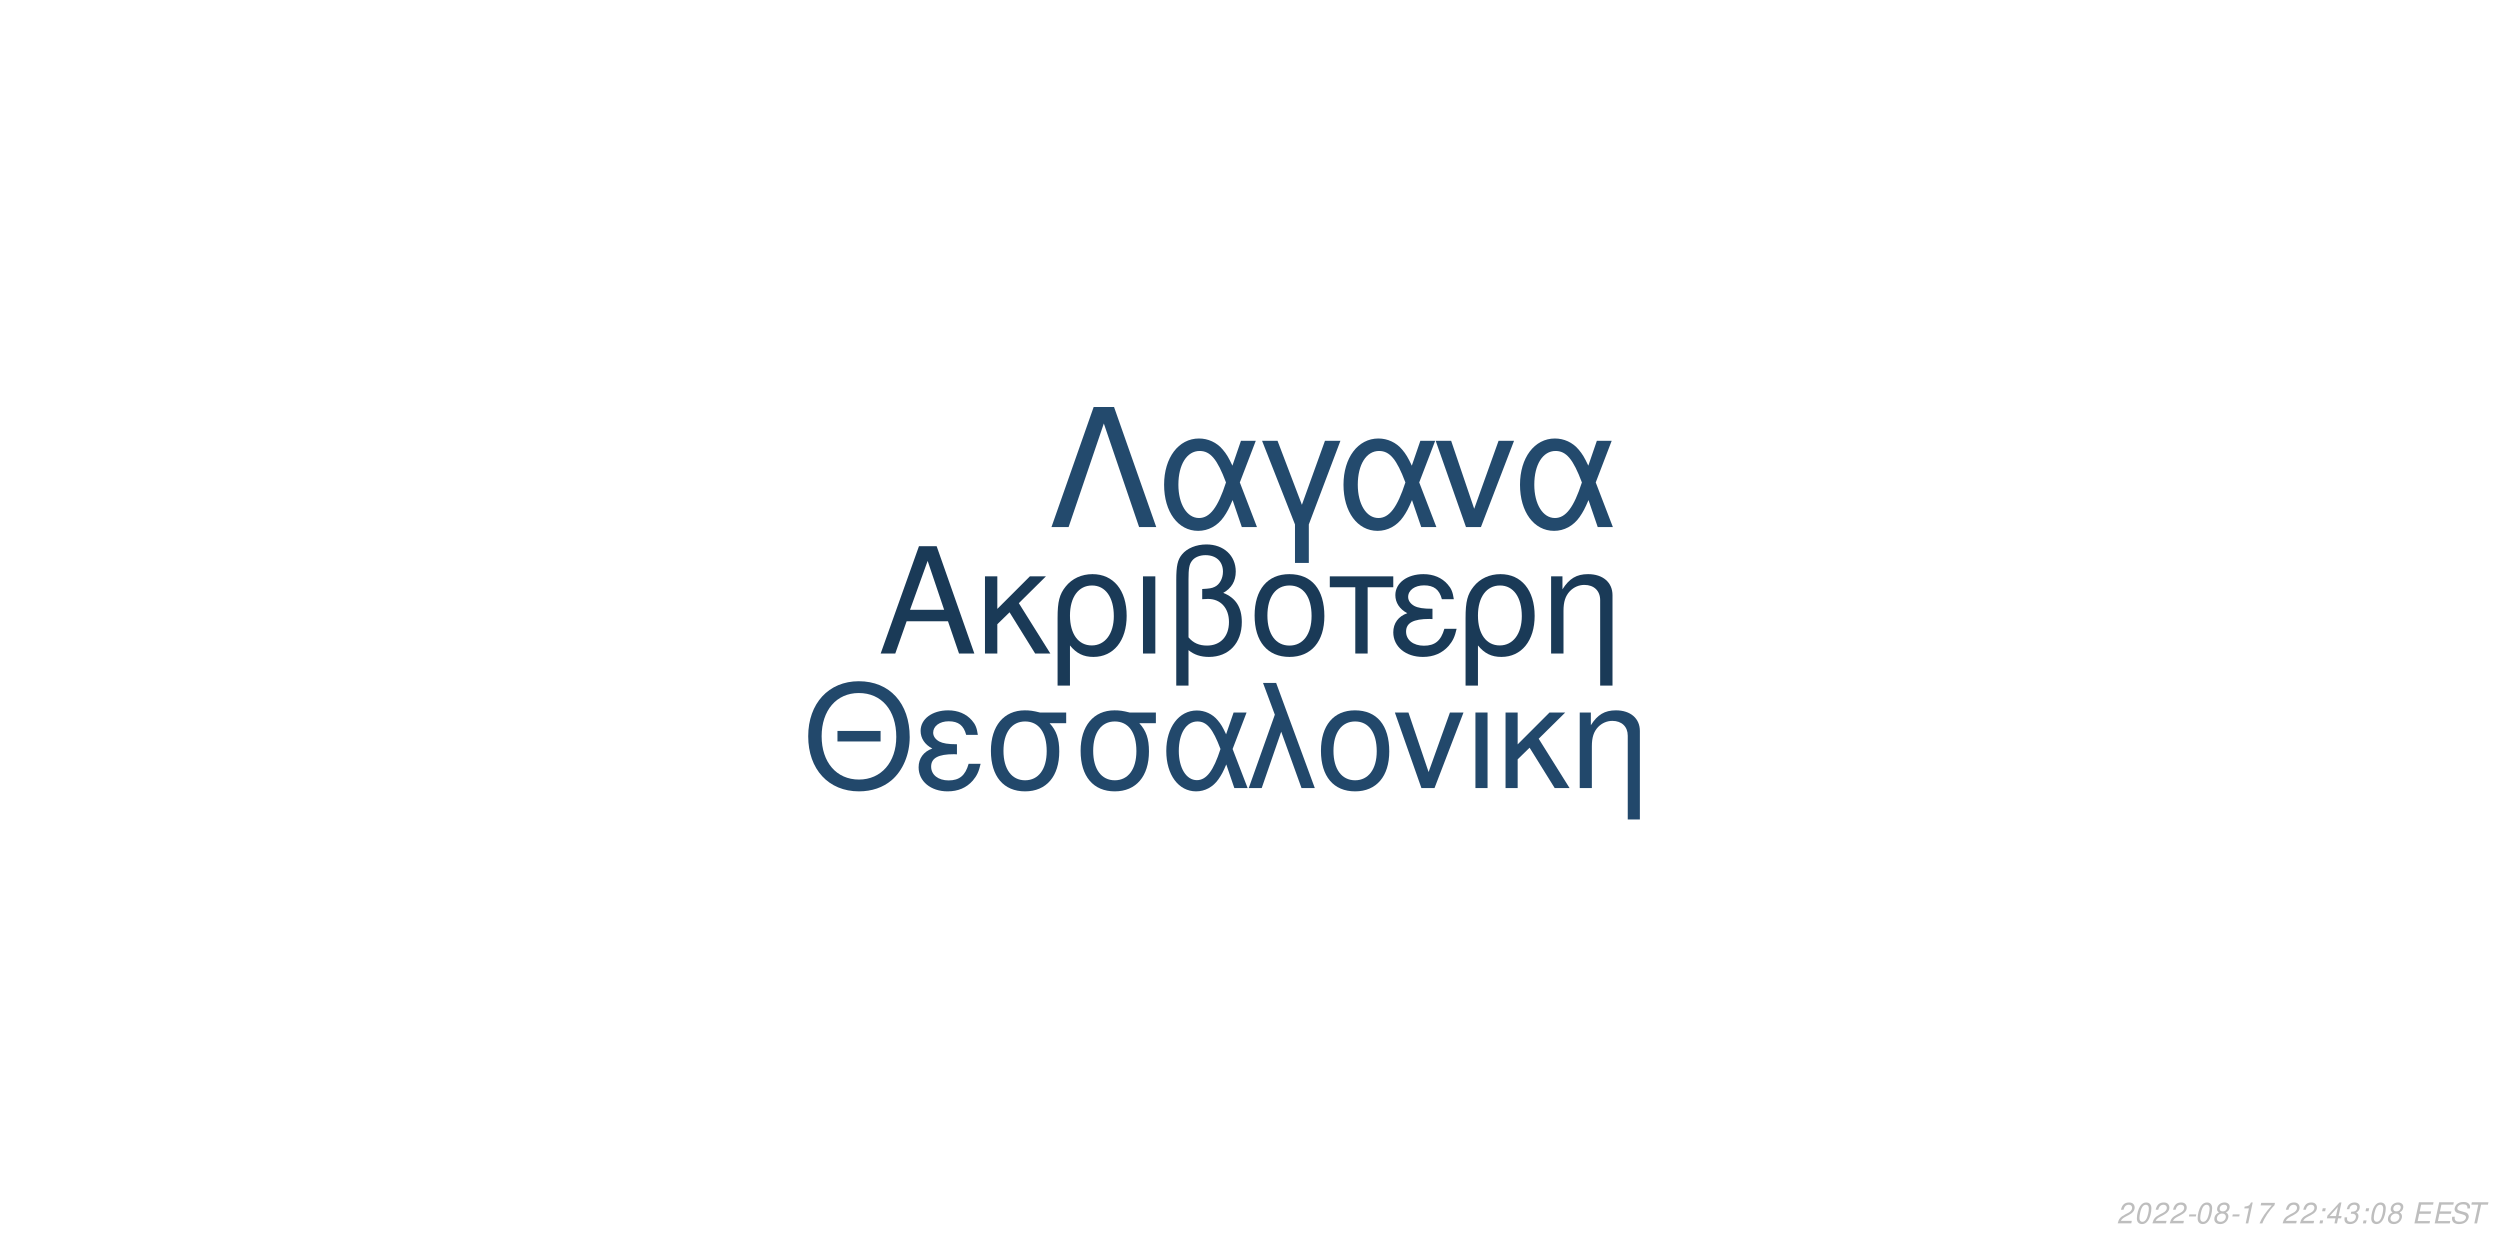
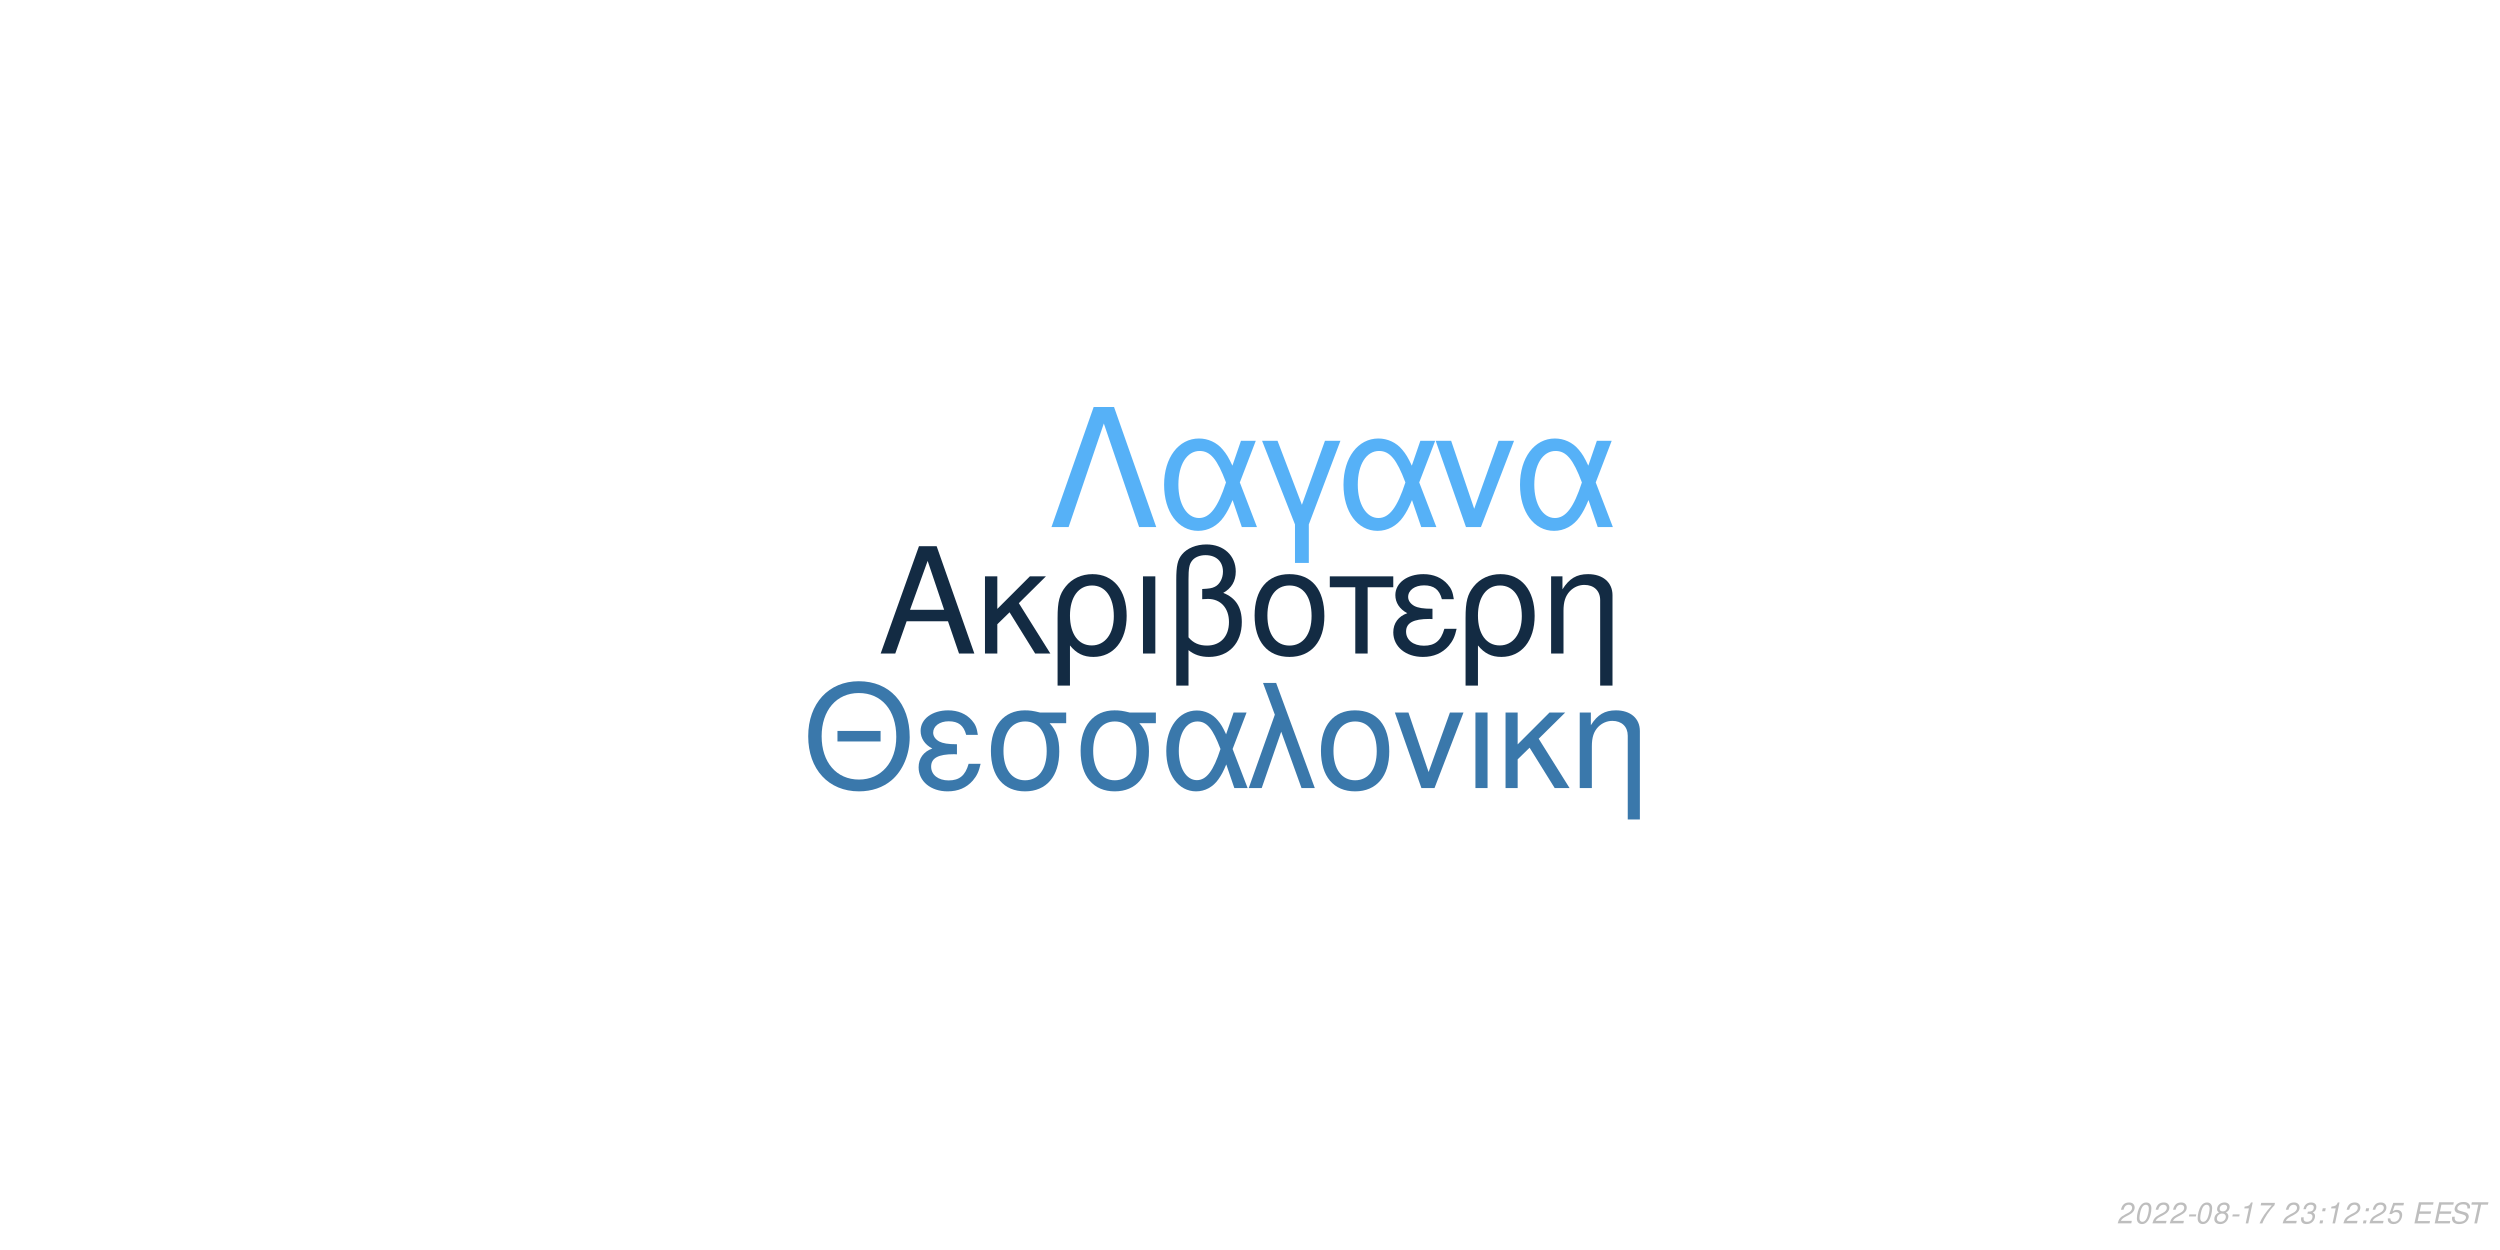
<svg xmlns="http://www.w3.org/2000/svg" xmlns:xlink="http://www.w3.org/1999/xlink" width="864pt" height="432pt" viewBox="0 0 864 432" version="1.1">
  <defs>
    <g>
      <symbol overflow="visible" id="glyph0-0">
        <path style="stroke:none;" d="" />
      </symbol>
      <symbol overflow="visible" id="glyph0-1">
        <path style="stroke:none;" d="M 24.125 -11.141 L 27.938 0 L 33.234 0 L 20.203 -37.094 L 14.094 -37.094 L 0.859 0 L 5.906 0 L 9.828 -11.141 Z M 22.797 -15.109 L 11 -15.109 L 17.094 -32.016 Z M 22.797 -15.109 " />
      </symbol>
      <symbol overflow="visible" id="glyph0-2">
        <path style="stroke:none;" d="M 7.172 -15.422 L 7.172 -26.672 L 2.906 -26.672 L 2.906 0 L 7.172 0 L 7.172 -10.125 L 11.406 -14.25 L 20.25 0 L 25.5 0 L 14.609 -17.406 L 23.969 -26.672 L 18.422 -26.672 Z M 7.172 -15.422 " />
      </symbol>
      <symbol overflow="visible" id="glyph0-3">
        <path style="stroke:none;" d="M 3 11.094 L 7.281 11.094 L 7.281 -2.797 C 9.516 -0.047 11.953 1.172 15.375 1.172 C 22.344 1.172 26.875 -4.422 26.875 -13.031 C 26.875 -21.891 22.297 -27.438 15.062 -27.438 C 11.297 -27.438 7.984 -25.906 5.797 -23.156 C 3.672 -20.516 3 -17.969 3 -12.359 Z M 14.906 -23.516 C 19.547 -23.516 22.438 -19.438 22.438 -12.922 C 22.438 -6.812 19.391 -2.797 14.812 -2.797 C 10.172 -2.797 7.281 -6.766 7.281 -13.125 C 7.281 -19.484 10.234 -23.516 14.906 -23.516 Z M 14.906 -23.516 " />
      </symbol>
      <symbol overflow="visible" id="glyph0-4">
        <path style="stroke:none;" d="M 3.516 0 L 7.781 0 L 7.781 -26.672 L 3.516 -26.672 Z M 3.516 0 " />
      </symbol>
      <symbol overflow="visible" id="glyph0-5">
        <path style="stroke:none;" d="M 4.016 11.094 L 8.25 11.094 L 8.25 -1.172 C 10.172 0.406 12.422 1.172 15.312 1.172 C 22.188 1.172 26.672 -3.609 26.672 -10.891 C 26.672 -15.984 24.578 -19.234 20.25 -20.969 C 23.109 -22.547 24.578 -25.031 24.578 -28.344 C 24.578 -33.844 20.406 -37.703 14.453 -37.703 C 10.938 -37.703 7.734 -36.391 6 -34.25 C 4.484 -32.422 4.016 -30.328 4.016 -25.391 Z M 8.25 -25.656 C 8.25 -29.359 8.5 -30.844 9.469 -32.062 C 10.375 -33.281 12.156 -34 14.094 -34 C 17.812 -34 20.156 -31.812 20.156 -28.297 C 20.156 -25.953 18.984 -23.812 17.297 -23.047 C 16.281 -22.547 15.469 -22.438 12.984 -22.297 L 12.984 -18.781 C 13.734 -18.828 14.344 -18.875 14.969 -18.875 C 19.344 -18.875 22.234 -15.719 22.234 -10.891 C 22.234 -5.906 19.281 -2.75 14.656 -2.75 C 11.953 -2.75 9.922 -3.609 8.25 -5.594 Z M 8.25 -25.656 " />
      </symbol>
      <symbol overflow="visible" id="glyph0-6">
        <path style="stroke:none;" d="M 14.094 -27.438 C 6.562 -27.438 2.094 -22.094 2.094 -13.125 C 2.094 -4.125 6.562 1.172 14.141 1.172 C 21.672 1.172 26.203 -4.172 26.203 -12.922 C 26.203 -22.188 21.828 -27.438 14.094 -27.438 Z M 14.141 -23.516 C 18.938 -23.516 21.781 -19.594 21.781 -12.984 C 21.781 -6.672 18.828 -2.75 14.141 -2.75 C 9.422 -2.75 6.516 -6.672 6.516 -13.125 C 6.516 -19.594 9.422 -23.516 14.141 -23.516 Z M 14.141 -23.516 " />
      </symbol>
      <symbol overflow="visible" id="glyph0-7">
        <path style="stroke:none;" d="M 7.891 0 L 12.156 0 L 12.156 -22.906 L 21.016 -22.906 L 21.016 -26.672 L -0.922 -26.672 L -0.922 -22.906 L 7.891 -22.906 Z M 7.891 0 " />
      </symbol>
      <symbol overflow="visible" id="glyph0-8">
        <path style="stroke:none;" d="M 14.562 -15.469 C 11.344 -15.469 9.562 -15.781 8.297 -16.438 C 6.922 -17.203 6.156 -18.328 6.156 -19.547 C 6.156 -21.891 8.453 -23.562 11.656 -23.562 C 15.062 -23.562 16.953 -22.094 17.812 -18.781 L 21.938 -18.781 C 21.578 -21.266 21.062 -22.5 19.797 -23.922 C 17.812 -26.203 14.906 -27.438 11.453 -27.438 C 5.797 -27.438 1.734 -24.375 1.734 -20.203 C 1.734 -17.609 3.156 -15.375 5.859 -13.938 C 2.797 -12.875 1.016 -10.484 1.016 -7.328 C 1.016 -2.391 5.297 1.172 11.25 1.172 C 14.969 1.172 17.906 -0.109 20.156 -2.641 C 21.578 -4.328 22.297 -5.797 22.906 -8.547 L 18.672 -8.547 C 17.5 -4.422 15.422 -2.703 11.609 -2.703 C 7.938 -2.703 5.438 -4.688 5.438 -7.578 C 5.438 -10.578 7.938 -11.953 13.484 -11.953 C 13.641 -11.953 14.094 -11.953 14.562 -11.906 Z M 14.562 -15.469 " />
      </symbol>
      <symbol overflow="visible" id="glyph0-9">
        <path style="stroke:none;" d="M 3.562 -26.672 L 3.562 0 L 7.844 0 L 7.844 -14.703 C 7.844 -17.906 8.5 -19.891 10.031 -21.531 C 11.406 -22.953 13.188 -23.719 15.062 -23.719 C 18.375 -23.719 20.516 -21.672 20.516 -18.469 L 20.516 11.094 L 24.781 11.094 L 24.781 -20.156 C 24.781 -24.578 21.469 -27.438 16.328 -27.438 C 12.359 -27.438 9.828 -25.906 7.484 -22.188 L 7.484 -26.672 Z M 3.562 -26.672 " />
      </symbol>
      <symbol overflow="visible" id="glyph1-0">
        <path style="stroke:none;" d="" />
      </symbol>
      <symbol overflow="visible" id="glyph1-1">
        <path style="stroke:none;" d="M 26.859 -19.734 L 11.953 -19.734 L 11.953 -16.094 L 26.859 -16.094 Z M 19.328 -36.922 C 8.922 -36.922 1.844 -29.25 1.844 -17.891 C 1.844 -6.484 8.875 1.141 19.391 1.141 C 23.812 1.141 27.703 -0.203 30.641 -2.688 C 34.578 -6.031 36.922 -11.656 36.922 -17.594 C 36.922 -29.297 30 -36.922 19.328 -36.922 Z M 19.328 -32.844 C 27.203 -32.844 32.281 -26.906 32.281 -17.688 C 32.281 -8.922 27.062 -2.938 19.391 -2.938 C 11.609 -2.938 6.484 -8.922 6.484 -17.891 C 6.484 -26.859 11.609 -32.844 19.328 -32.844 Z M 19.328 -32.844 " />
      </symbol>
      <symbol overflow="visible" id="glyph1-2">
        <path style="stroke:none;" d="M 14.25 -15.141 C 11.109 -15.141 9.375 -15.453 8.125 -16.094 C 6.781 -16.844 6.031 -17.938 6.031 -19.141 C 6.031 -21.422 8.266 -23.078 11.406 -23.078 C 14.75 -23.078 16.594 -21.625 17.438 -18.391 L 21.469 -18.391 C 21.125 -20.828 20.625 -22.031 19.391 -23.422 C 17.438 -25.656 14.594 -26.859 11.219 -26.859 C 5.688 -26.859 1.688 -23.875 1.688 -19.781 C 1.688 -17.234 3.094 -15.047 5.734 -13.656 C 2.734 -12.609 1 -10.266 1 -7.172 C 1 -2.344 5.188 1.141 11.016 1.141 C 14.656 1.141 17.547 -0.094 19.734 -2.594 C 21.125 -4.234 21.828 -5.688 22.422 -8.375 L 18.281 -8.375 C 17.141 -4.328 15.094 -2.641 11.359 -2.641 C 7.766 -2.641 5.328 -4.578 5.328 -7.422 C 5.328 -10.359 7.766 -11.703 13.203 -11.703 C 13.359 -11.703 13.797 -11.703 14.25 -11.656 Z M 14.25 -15.141 " />
      </symbol>
      <symbol overflow="visible" id="glyph1-3">
        <path style="stroke:none;" d="M 29 -26.109 L 19.938 -26.109 C 17.594 -26.703 16.438 -26.859 14.703 -26.859 C 7.469 -26.859 2.984 -21.469 2.984 -12.859 C 2.984 -4.031 7.375 1.141 14.797 1.141 C 22.172 1.141 26.609 -4.078 26.609 -12.656 C 26.609 -17.047 25.656 -19.828 23.266 -22.422 L 29 -22.422 Z M 14.797 -23.016 C 19.531 -23.016 22.266 -19.234 22.266 -12.75 C 22.266 -6.531 19.438 -2.688 14.797 -2.688 C 10.172 -2.688 7.328 -6.531 7.328 -12.859 C 7.328 -19.188 10.172 -23.016 14.797 -23.016 Z M 14.797 -23.016 " />
      </symbol>
      <symbol overflow="visible" id="glyph1-4">
        <path style="stroke:none;" d="M 29.344 -26.109 L 24.859 -26.109 L 22.266 -18.578 C 21.125 -21.031 20.484 -22.125 19.328 -23.469 C 17.547 -25.609 14.906 -26.812 12.156 -26.812 C 5.984 -26.812 1.594 -20.984 1.594 -12.812 C 1.594 -4.578 5.828 1.141 11.906 1.141 C 14.953 1.141 17.734 -0.344 19.625 -3.047 C 20.672 -4.531 21.281 -5.688 22.328 -8.172 L 25.109 0 L 29.703 0 L 24.516 -13.5 Z M 20.328 -13.5 C 17.891 -5.922 15.453 -2.734 12.156 -2.734 C 8.516 -2.734 5.922 -6.922 5.922 -12.812 C 5.922 -18.938 8.516 -23.016 12.359 -23.016 C 15.594 -23.016 17.688 -20.531 20.328 -13.5 Z M 20.328 -13.5 " />
      </symbol>
      <symbol overflow="visible" id="glyph1-5">
        <path style="stroke:none;" d="M 1.094 0 L 5.578 0 L 12.312 -19.484 L 19.328 0 L 23.922 0 L 10.562 -36.328 L 6.031 -36.328 L 10.109 -25.359 Z M 1.094 0 " />
      </symbol>
      <symbol overflow="visible" id="glyph1-6">
        <path style="stroke:none;" d="M 13.797 -26.859 C 6.422 -26.859 2.047 -21.625 2.047 -12.859 C 2.047 -4.031 6.422 1.141 13.859 1.141 C 21.234 1.141 25.656 -4.078 25.656 -12.656 C 25.656 -21.719 21.375 -26.859 13.797 -26.859 Z M 13.859 -23.016 C 18.531 -23.016 21.328 -19.188 21.328 -12.703 C 21.328 -6.531 18.438 -2.688 13.859 -2.688 C 9.219 -2.688 6.375 -6.531 6.375 -12.859 C 6.375 -19.188 9.219 -23.016 13.859 -23.016 Z M 13.859 -23.016 " />
      </symbol>
      <symbol overflow="visible" id="glyph1-7">
        <path style="stroke:none;" d="M 14.297 0 L 24.312 -26.109 L 19.625 -26.109 L 12.25 -5.531 L 5.281 -26.109 L 0.594 -26.109 L 9.766 0 Z M 14.297 0 " />
      </symbol>
      <symbol overflow="visible" id="glyph1-8">
        <path style="stroke:none;" d="M 3.438 0 L 7.625 0 L 7.625 -26.109 L 3.438 -26.109 Z M 3.438 0 " />
      </symbol>
      <symbol overflow="visible" id="glyph1-9">
        <path style="stroke:none;" d="M 7.031 -15.094 L 7.031 -26.109 L 2.844 -26.109 L 2.844 0 L 7.031 0 L 7.031 -9.922 L 11.156 -13.953 L 19.828 0 L 24.969 0 L 14.297 -17.047 L 23.469 -26.109 L 18.031 -26.109 Z M 7.031 -15.094 " />
      </symbol>
      <symbol overflow="visible" id="glyph1-10">
        <path style="stroke:none;" d="M 3.484 -26.109 L 3.484 0 L 7.672 0 L 7.672 -14.406 C 7.672 -17.547 8.328 -19.484 9.812 -21.078 C 11.156 -22.469 12.906 -23.219 14.75 -23.219 C 17.984 -23.219 20.078 -21.234 20.078 -18.094 L 20.078 10.859 L 24.266 10.859 L 24.266 -19.734 C 24.266 -24.062 21.031 -26.859 16 -26.859 C 12.109 -26.859 9.609 -25.359 7.328 -21.719 L 7.328 -26.109 Z M 3.484 -26.109 " />
      </symbol>
      <symbol overflow="visible" id="glyph2-0">
        <path style="stroke:none;" d="" />
      </symbol>
      <symbol overflow="visible" id="glyph2-1">
        <path style="stroke:none;" d="M 22.531 -41.484 L 15.484 -41.484 L 0.906 0 L 6.828 0 L 19 -35.797 L 31.188 0 L 37.109 0 Z M 22.531 -41.484 " />
      </symbol>
      <symbol overflow="visible" id="glyph2-2">
        <path style="stroke:none;" d="M 33.516 -29.812 L 28.391 -29.812 L 25.438 -21.219 C 24.125 -24.016 23.391 -25.266 22.078 -26.797 C 20.031 -29.25 17.016 -30.609 13.891 -30.609 C 6.828 -30.609 1.828 -23.953 1.828 -14.625 C 1.828 -5.234 6.656 1.312 13.594 1.312 C 17.078 1.312 20.266 -0.391 22.422 -3.469 C 23.609 -5.172 24.297 -6.484 25.5 -9.328 L 28.688 0 L 33.922 0 L 28 -15.422 Z M 23.219 -15.422 C 20.422 -6.766 17.641 -3.125 13.891 -3.125 C 9.734 -3.125 6.766 -7.906 6.766 -14.625 C 6.766 -21.625 9.734 -26.297 14.109 -26.297 C 17.812 -26.297 20.203 -23.453 23.219 -15.422 Z M 23.219 -15.422 " />
      </symbol>
      <symbol overflow="visible" id="glyph2-3">
        <path style="stroke:none;" d="M 12.062 12.406 L 16.844 12.406 L 16.844 -0.906 L 27.766 -29.812 L 22.422 -29.812 L 14.453 -7.688 L 6.031 -29.812 L 0.688 -29.812 L 12.062 -0.906 Z M 12.062 12.406 " />
      </symbol>
      <symbol overflow="visible" id="glyph2-4">
        <path style="stroke:none;" d="M 16.328 0 L 27.766 -29.812 L 22.422 -29.812 L 14 -6.312 L 6.031 -29.812 L 0.688 -29.812 L 11.156 0 Z M 16.328 0 " />
      </symbol>
      <symbol overflow="visible" id="glyph3-0">
        <path style="stroke:none;" d="" />
      </symbol>
      <symbol overflow="visible" id="glyph3-1">
        <path style="stroke:none;" d="M 5.234 -0.875 L 1.469 -0.875 C 1.641 -1.375 2.203 -1.891 3.109 -2.344 L 4.234 -2.938 C 5.562 -3.625 6.219 -4.469 6.219 -5.484 C 6.219 -5.938 6.062 -6.359 5.797 -6.656 C 5.469 -7.047 4.984 -7.234 4.312 -7.234 C 2.766 -7.234 1.891 -6.453 1.484 -4.734 L 2.375 -4.734 C 2.484 -5.188 2.609 -5.484 2.797 -5.75 C 3.094 -6.203 3.609 -6.453 4.188 -6.453 C 4.891 -6.453 5.344 -6.031 5.344 -5.375 C 5.344 -4.703 4.859 -4.094 4.016 -3.656 L 2.984 -3.125 C 1.234 -2.188 0.797 -1.656 0.344 -0.016 L 5.047 -0.016 Z M 5.234 -0.875 " />
      </symbol>
      <symbol overflow="visible" id="glyph3-2">
        <path style="stroke:none;" d="M 4.203 -7.234 C 3.375 -7.234 2.688 -6.812 2.125 -5.984 C 1.484 -5.047 0.984 -3.188 0.984 -1.734 C 0.984 -1.109 1.172 -0.562 1.484 -0.266 C 1.797 0.047 2.281 0.234 2.766 0.234 C 3.625 0.234 4.281 -0.156 4.859 -1.016 C 5.516 -1.953 6 -3.797 6 -5.266 C 6 -6.5 5.328 -7.234 4.203 -7.234 Z M 4.094 -6.453 C 4.734 -6.453 5.125 -5.984 5.125 -5.156 C 5.125 -4.203 4.781 -2.625 4.406 -1.812 C 3.984 -0.938 3.516 -0.547 2.875 -0.547 C 2.25 -0.547 1.875 -1.031 1.875 -1.828 C 1.875 -2.797 2.203 -4.344 2.594 -5.203 C 2.984 -6.047 3.453 -6.453 4.094 -6.453 Z M 4.094 -6.453 " />
      </symbol>
      <symbol overflow="visible" id="glyph3-3">
        <path style="stroke:none;" d="M 3.516 -3.125 L 1.125 -3.125 L 0.969 -2.406 L 3.359 -2.406 Z M 3.516 -3.125 " />
      </symbol>
      <symbol overflow="visible" id="glyph3-4">
        <path style="stroke:none;" d="M 4.766 -3.797 C 5.078 -3.969 5.234 -4.078 5.438 -4.234 C 5.812 -4.594 6.062 -5.172 6.062 -5.734 C 6.062 -6.625 5.344 -7.234 4.266 -7.234 C 2.812 -7.234 1.703 -6.219 1.703 -4.875 C 1.703 -4.406 1.875 -4.125 2.359 -3.812 C 1.297 -3.312 0.75 -2.516 0.75 -1.469 C 0.75 -0.438 1.547 0.234 2.812 0.234 C 3.656 0.234 4.359 -0.094 4.938 -0.734 C 5.359 -1.234 5.609 -1.859 5.609 -2.438 C 5.609 -3.047 5.312 -3.516 4.766 -3.797 Z M 4.109 -6.453 C 4.797 -6.453 5.188 -6.125 5.188 -5.578 C 5.188 -5.266 5.062 -4.922 4.859 -4.672 C 4.562 -4.312 4.188 -4.156 3.656 -4.156 C 2.984 -4.156 2.594 -4.453 2.594 -4.984 C 2.594 -5.859 3.203 -6.453 4.109 -6.453 Z M 3.453 -3.406 C 4.234 -3.406 4.734 -2.984 4.734 -2.312 C 4.734 -1.312 3.922 -0.547 2.875 -0.547 C 2.125 -0.547 1.625 -0.969 1.625 -1.625 C 1.625 -2.609 2.438 -3.406 3.453 -3.406 Z M 3.453 -3.406 " />
      </symbol>
      <symbol overflow="visible" id="glyph3-5">
        <path style="stroke:none;" d="M 3.703 -5.188 L 2.594 0 L 3.469 0 L 5.016 -7.234 L 4.438 -7.234 C 3.906 -6.156 3.688 -6.016 2.234 -5.812 L 2.109 -5.188 Z M 3.703 -5.188 " />
      </symbol>
      <symbol overflow="visible" id="glyph3-6">
        <path style="stroke:none;" d="M 6.703 -7.094 L 1.953 -7.094 L 1.766 -6.219 L 5.594 -6.219 C 3.344 -3.688 2.266 -2.109 1.375 0 L 2.344 0 C 3.031 -1.906 4.828 -4.594 6.547 -6.281 Z M 6.703 -7.094 " />
      </symbol>
      <symbol overflow="visible" id="glyph3-7">
        <path style="stroke:none;" d="" />
      </symbol>
      <symbol overflow="visible" id="glyph3-8">
+         <path style="stroke:none;" d="M 2.922 -3.312 C 3.125 -3.344 3.234 -3.344 3.375 -3.344 C 4.203 -3.344 4.688 -3 4.688 -2.406 C 4.688 -1.312 3.906 -0.547 2.781 -0.547 C 2.047 -0.547 1.594 -0.938 1.594 -1.562 C 1.594 -1.719 1.609 -1.844 1.656 -2.094 L 0.766 -2.094 C 0.734 -1.797 0.719 -1.641 0.719 -1.469 C 0.719 -0.375 1.406 0.234 2.641 0.234 C 3.547 0.234 4.297 -0.078 4.812 -0.656 C 5.266 -1.156 5.562 -1.875 5.562 -2.547 C 5.562 -3.125 5.344 -3.453 4.797 -3.734 C 5.641 -4.234 6.016 -4.844 6.016 -5.734 C 6.016 -6.656 5.312 -7.234 4.203 -7.234 C 3.375 -7.234 2.672 -6.938 2.188 -6.375 C 1.891 -6.031 1.703 -5.641 1.516 -4.906 L 2.391 -4.906 C 2.5 -5.359 2.594 -5.594 2.734 -5.812 C 3.047 -6.234 3.516 -6.453 4.078 -6.453 C 4.734 -6.453 5.141 -6.125 5.141 -5.578 C 5.141 -5.188 5.016 -4.797 4.797 -4.547 C 4.516 -4.234 4 -4.062 3.266 -4.062 L 3.078 -4.062 Z M 2.922 -3.312 " />
+       </symbol>
+       <symbol overflow="visible" id="glyph3-9">
        <path style="stroke:none;" d="M 2.359 -1.031 L 1.312 -1.031 L 1.094 0 L 2.141 0 Z M 3.266 -5.234 L 2.219 -5.234 L 2 -4.203 L 3.047 -4.203 Z M 3.266 -5.234 " />
      </symbol>
-       <symbol overflow="visible" id="glyph3-9">
-         <path style="stroke:none;" d="M 3.625 -1.75 L 3.266 0 L 4.141 0 L 4.516 -1.75 L 5.562 -1.75 L 5.734 -2.531 L 4.688 -2.531 L 5.688 -7.234 L 5.016 -7.234 L 0.844 -2.672 L 0.641 -1.75 Z M 3.797 -2.531 L 1.594 -2.531 L 4.469 -5.703 Z M 3.797 -2.531 " />
-       </symbol>
      <symbol overflow="visible" id="glyph3-10">
-         <path style="stroke:none;" d="M 2.922 -3.312 C 3.125 -3.344 3.234 -3.344 3.375 -3.344 C 4.203 -3.344 4.688 -3 4.688 -2.406 C 4.688 -1.312 3.906 -0.547 2.781 -0.547 C 2.047 -0.547 1.594 -0.938 1.594 -1.562 C 1.594 -1.719 1.609 -1.844 1.656 -2.094 L 0.766 -2.094 C 0.734 -1.797 0.719 -1.641 0.719 -1.469 C 0.719 -0.375 1.406 0.234 2.641 0.234 C 3.547 0.234 4.297 -0.078 4.812 -0.656 C 5.266 -1.156 5.562 -1.875 5.562 -2.547 C 5.562 -3.125 5.344 -3.453 4.797 -3.734 C 5.641 -4.234 6.016 -4.844 6.016 -5.734 C 6.016 -6.656 5.312 -7.234 4.203 -7.234 C 3.375 -7.234 2.672 -6.938 2.188 -6.375 C 1.891 -6.031 1.703 -5.641 1.516 -4.906 L 2.391 -4.906 C 2.5 -5.359 2.594 -5.594 2.734 -5.812 C 3.047 -6.234 3.516 -6.453 4.078 -6.453 C 4.734 -6.453 5.141 -6.125 5.141 -5.578 C 5.141 -5.188 5.016 -4.797 4.797 -4.547 C 4.516 -4.234 4 -4.062 3.266 -4.062 L 3.078 -4.062 Z M 2.922 -3.312 " />
+         <path style="stroke:none;" d="M 6.297 -7.094 L 2.594 -7.094 L 1.234 -3.234 L 2.047 -3.234 C 2.656 -3.766 2.938 -3.906 3.531 -3.906 C 4.328 -3.906 4.797 -3.453 4.797 -2.688 C 4.797 -1.438 3.969 -0.547 2.828 -0.547 C 2.031 -0.547 1.609 -0.938 1.578 -1.734 L 0.703 -1.734 L 0.703 -1.516 C 0.703 -0.938 0.844 -0.547 1.188 -0.266 C 1.562 0.062 2.078 0.234 2.703 0.234 C 3.656 0.234 4.391 -0.156 4.984 -0.922 C 5.422 -1.5 5.672 -2.234 5.672 -2.953 C 5.672 -4 4.938 -4.672 3.812 -4.672 C 3.328 -4.672 2.906 -4.547 2.406 -4.234 L 3.109 -6.219 L 6.109 -6.219 Z M 6.297 -7.094 " />
      </symbol>
      <symbol overflow="visible" id="glyph3-11">
        <path style="stroke:none;" d="M 2.547 -3.312 L 6.5 -3.312 L 6.688 -4.141 L 2.719 -4.141 L 3.219 -6.469 L 7.344 -6.469 L 7.516 -7.297 L 2.453 -7.297 L 0.906 0 L 6.125 0 L 6.297 -0.812 L 2.016 -0.812 Z M 2.547 -3.312 " />
      </symbol>
      <symbol overflow="visible" id="glyph3-12">
        <path style="stroke:none;" d="M 7.062 -5.156 C 7.125 -5.438 7.141 -5.562 7.141 -5.703 C 7.141 -6.156 6.938 -6.594 6.594 -6.891 C 6.188 -7.25 5.656 -7.406 4.875 -7.406 C 3.844 -7.406 3.047 -7.125 2.5 -6.562 C 2.094 -6.141 1.781 -5.438 1.781 -4.922 C 1.781 -4.297 2.219 -3.766 2.891 -3.562 L 4.594 -3.094 C 5.406 -2.859 5.734 -2.578 5.734 -2.094 C 5.734 -1.781 5.547 -1.406 5.266 -1.141 C 4.844 -0.766 4.266 -0.578 3.453 -0.578 C 2.328 -0.578 1.812 -0.984 1.812 -1.906 C 1.812 -2.047 1.812 -2.125 1.844 -2.312 L 0.984 -2.312 C 0.906 -2.062 0.891 -1.906 0.891 -1.688 C 0.891 -0.484 1.797 0.234 3.297 0.234 C 4.359 0.234 5.234 -0.062 5.812 -0.609 C 6.344 -1.078 6.688 -1.797 6.688 -2.375 C 6.688 -2.641 6.609 -2.906 6.453 -3.156 C 6.234 -3.5 5.938 -3.703 5.469 -3.828 L 3.75 -4.312 C 2.984 -4.547 2.734 -4.734 2.734 -5.188 C 2.734 -5.547 2.875 -5.844 3.188 -6.109 C 3.547 -6.438 4.031 -6.594 4.703 -6.594 C 5.266 -6.594 5.688 -6.484 5.906 -6.297 C 6.094 -6.125 6.219 -5.797 6.219 -5.516 C 6.219 -5.422 6.203 -5.344 6.188 -5.156 Z M 7.062 -5.156 " />
      </symbol>
      <symbol overflow="visible" id="glyph3-13">
        <path style="stroke:none;" d="M 4.938 -6.469 L 7.312 -6.469 L 7.484 -7.297 L 1.75 -7.297 L 1.578 -6.469 L 3.984 -6.469 L 2.609 0 L 3.547 0 Z M 4.938 -6.469 " />
      </symbol>
    </g>
  </defs>
  <g id="surface1">
    <rect x="0" y="0" width="864" height="432" style="fill:rgb(100%,100%,100%);fill-opacity:1;stroke:none;" />
-     <g style="fill:rgb(10.196%,22.745%,34.118%);fill-opacity:1;">
+     <g style="fill:rgb(7.451%,16.863%,26.275%);fill-opacity:1;">
      <use xlink:href="#glyph0-1" x="303.5" y="225.861" />
      <use xlink:href="#glyph0-2" x="337.5" y="225.861" />
      <use xlink:href="#glyph0-3" x="362.5" y="225.861" />
      <use xlink:href="#glyph0-4" x="391.5" y="225.861" />
      <use xlink:href="#glyph0-5" x="402.5" y="225.861" />
      <use xlink:href="#glyph0-6" x="431.5" y="225.861" />
      <use xlink:href="#glyph0-7" x="460.5" y="225.861" />
      <use xlink:href="#glyph0-8" x="480.5" y="225.861" />
      <use xlink:href="#glyph0-3" x="503.5" y="225.861" />
      <use xlink:href="#glyph0-9" x="532.5" y="225.861" />
    </g>
-     <g style="fill:rgb(13.333%,28.235%,41.961%);fill-opacity:1;">
+     <g style="fill:rgb(22.745%,47.059%,67.059%);fill-opacity:1;">
      <use xlink:href="#glyph1-1" x="277.473" y="272.354" />
      <use xlink:href="#glyph1-2" x="316.473" y="272.354" />
      <use xlink:href="#glyph1-3" x="339.473" y="272.354" />
      <use xlink:href="#glyph1-3" x="370.473" y="272.354" />
      <use xlink:href="#glyph1-4" x="401.473" y="272.354" />
      <use xlink:href="#glyph1-5" x="430.473" y="272.354" />
      <use xlink:href="#glyph1-6" x="454.473" y="272.354" />
      <use xlink:href="#glyph1-7" x="481.473" y="272.354" />
      <use xlink:href="#glyph1-8" x="506.473" y="272.354" />
      <use xlink:href="#glyph1-9" x="517.473" y="272.354" />
      <use xlink:href="#glyph1-10" x="542.473" y="272.354" />
    </g>
-     <g style="fill:rgb(13.725%,29.02%,42.745%);fill-opacity:1;">
+     <g style="fill:rgb(33.725%,69.412%,96.863%);fill-opacity:1;">
      <use xlink:href="#glyph2-1" x="362.484" y="182.152" />
      <use xlink:href="#glyph2-2" x="400.484" y="182.152" />
      <use xlink:href="#glyph2-3" x="435.484" y="182.152" />
      <use xlink:href="#glyph2-2" x="462.484" y="182.152" />
      <use xlink:href="#glyph2-4" x="495.484" y="182.152" />
      <use xlink:href="#glyph2-2" x="523.484" y="182.152" />
    </g>
    <g style="fill:rgb(74.51%,74.51%,74.51%);fill-opacity:1;">
      <use xlink:href="#glyph3-1" x="731.52" y="422.81" />
      <use xlink:href="#glyph3-2" x="737.52" y="422.81" />
      <use xlink:href="#glyph3-1" x="743.52" y="422.81" />
      <use xlink:href="#glyph3-1" x="749.52" y="422.81" />
      <use xlink:href="#glyph3-3" x="755.52" y="422.81" />
      <use xlink:href="#glyph3-2" x="758.52" y="422.81" />
      <use xlink:href="#glyph3-4" x="764.52" y="422.81" />
      <use xlink:href="#glyph3-3" x="770.52" y="422.81" />
      <use xlink:href="#glyph3-5" x="773.52" y="422.81" />
      <use xlink:href="#glyph3-6" x="779.52" y="422.81" />
      <use xlink:href="#glyph3-7" x="785.52" y="422.81" />
      <use xlink:href="#glyph3-1" x="788.52" y="422.81" />
-       <use xlink:href="#glyph3-1" x="794.52" y="422.81" />
-       <use xlink:href="#glyph3-8" x="800.52" y="422.81" />
-       <use xlink:href="#glyph3-9" x="803.52" y="422.81" />
-       <use xlink:href="#glyph3-10" x="809.52" y="422.81" />
-       <use xlink:href="#glyph3-8" x="815.52" y="422.81" />
-       <use xlink:href="#glyph3-2" x="818.52" y="422.81" />
-       <use xlink:href="#glyph3-4" x="824.52" y="422.81" />
+       <use xlink:href="#glyph3-8" x="794.52" y="422.81" />
+       <use xlink:href="#glyph3-9" x="800.52" y="422.81" />
+       <use xlink:href="#glyph3-5" x="803.52" y="422.81" />
+       <use xlink:href="#glyph3-1" x="809.52" y="422.81" />
+       <use xlink:href="#glyph3-9" x="815.52" y="422.81" />
+       <use xlink:href="#glyph3-1" x="818.52" y="422.81" />
+       <use xlink:href="#glyph3-10" x="824.52" y="422.81" />
      <use xlink:href="#glyph3-7" x="830.52" y="422.81" />
      <use xlink:href="#glyph3-11" x="833.52" y="422.81" />
      <use xlink:href="#glyph3-11" x="840.52" y="422.81" />
      <use xlink:href="#glyph3-12" x="846.52" y="422.81" />
      <use xlink:href="#glyph3-13" x="852.52" y="422.81" />
    </g>
  </g>
</svg>
